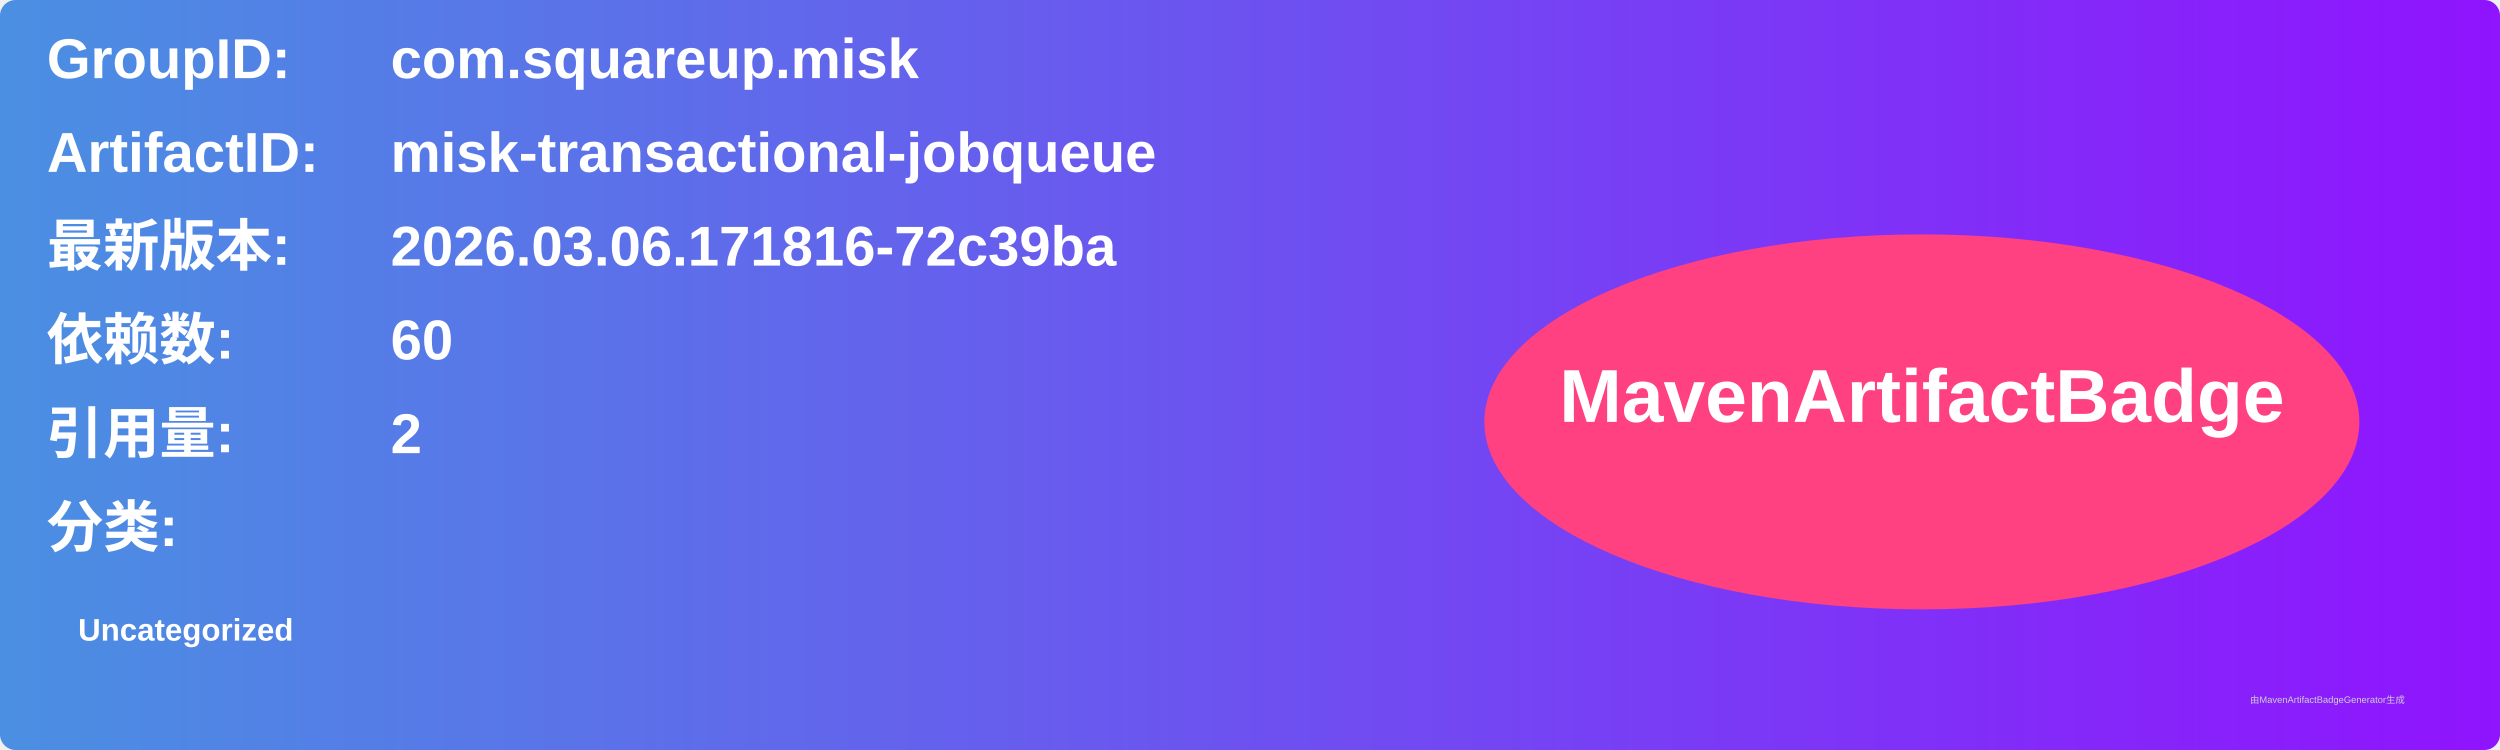
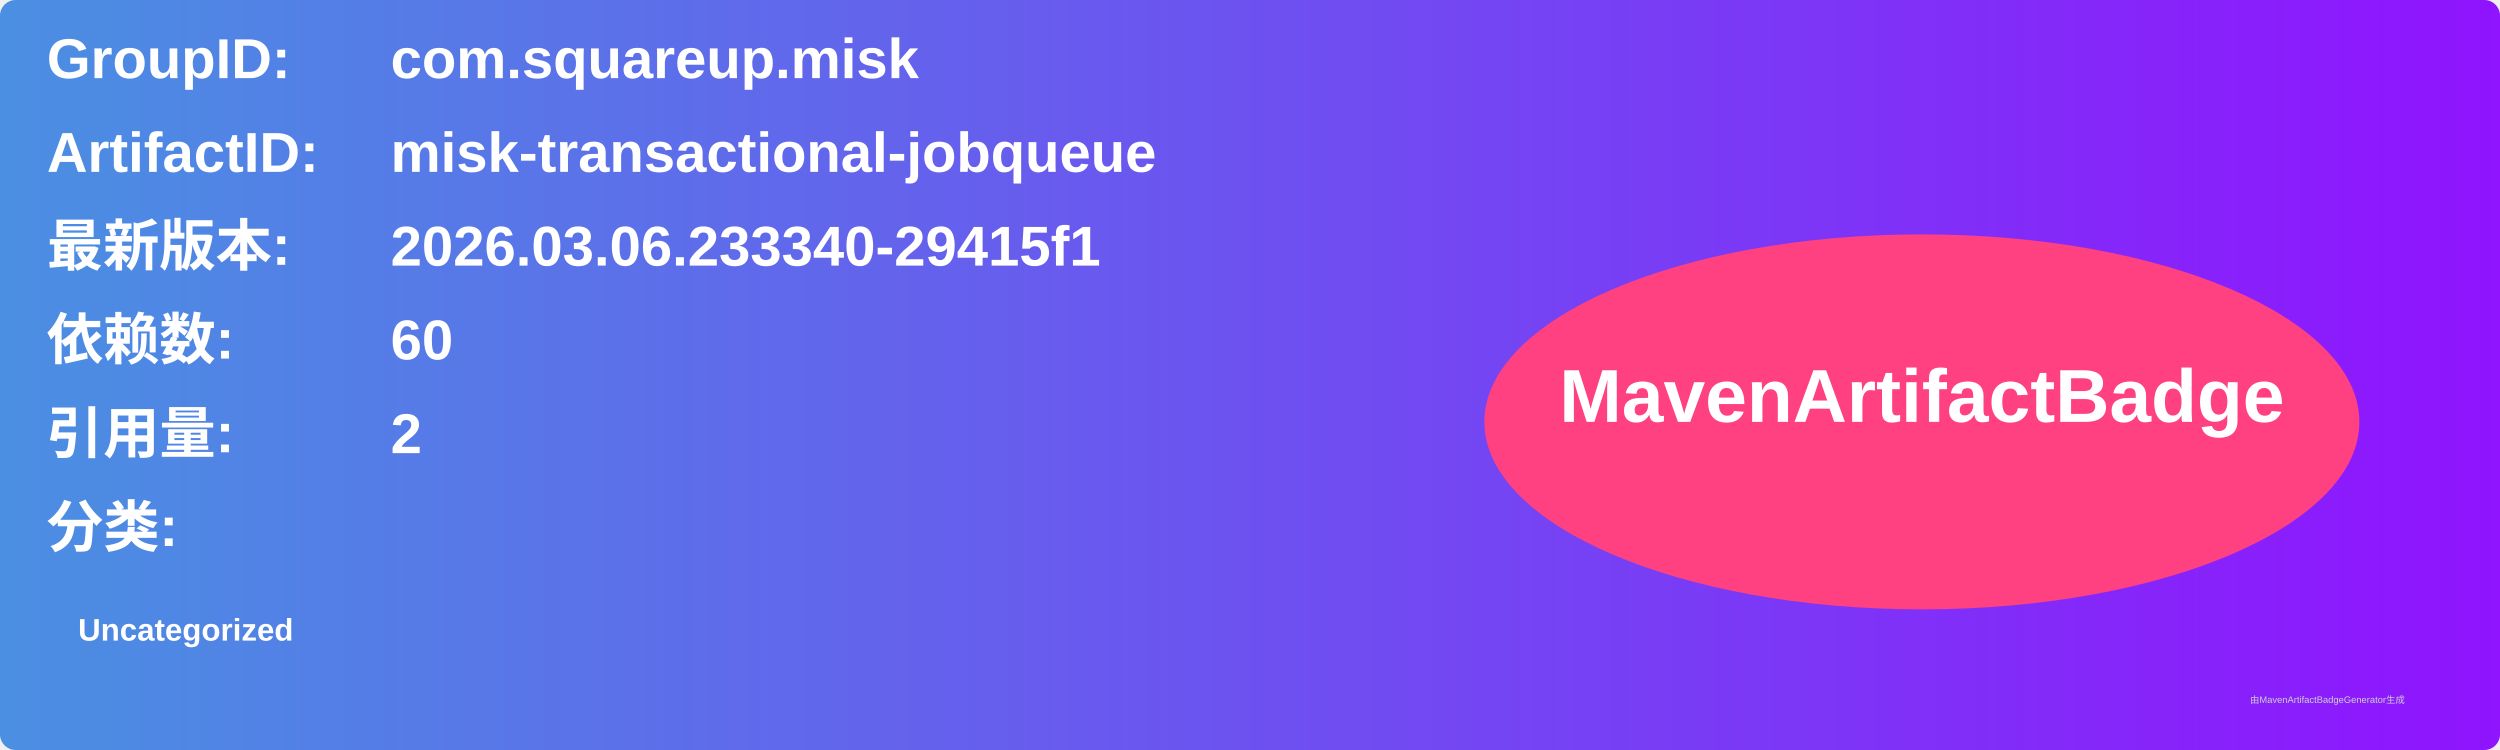
<svg xmlns="http://www.w3.org/2000/svg" width="800" height="240" viewBox="0 0 800 240">
  <linearGradient id="grad" x1="0%" y1="0%" x2="100%" y2="0%">
    <stop offset="0%" stop-color="#4a90e2" />
    <stop offset="100%" stop-color="#9013fe" />
  </linearGradient>
  <rect width="100%" height="100%" rx="5" ry="5" fill="url(#grad)" />
  <g transform="translate(15, 15)">
    <text x="0" y="10" font-family="Arial" font-size="18" fill="white" font-weight="bold" width="260">GroupID:</text>
    <text x="110" y="10" font-family="Arial" font-size="18" fill="white" font-weight="bold" width="460">com.squareup.misk</text>
    <text x="0" y="40" font-family="Arial" font-size="18" fill="white" font-weight="bold" width="260">ArtifactID:</text>
    <text x="110" y="40" font-family="Arial" font-size="18" fill="white" font-weight="bold" width="460">misk-transactional-jobqueue</text>
    <text x="0" y="70" font-family="Arial" font-size="18" fill="white" font-weight="bold">最新版本:</text>
    <text x="110" y="70" font-family="Arial" font-size="18" fill="white" font-weight="bold">
-       <tspan font-weight="bold">2026.03.06.171816-72c39ba</tspan>
+       <tspan font-weight="bold">2026.03.06.233340-29415f1</tspan>
    </text>
    <text x="0" y="100" font-family="Arial" font-size="18" fill="white" font-weight="bold">依赖数: </text>
    <text x="110" y="100" font-family="Arial" font-size="18" fill="white">
      <tspan font-weight="bold">60</tspan>
    </text>
    <text x="0" y="130" font-family="Arial" font-size="18" fill="white" font-weight="bold">引用量: </text>
    <text x="110" y="130" font-family="Arial" font-size="18" fill="white">
      <tspan font-weight="bold">2</tspan>
    </text>
    <text x="0" y="160" font-family="Arial" font-size="18" fill="white" font-weight="bold">分类:</text>
    <text x="10" y="190" font-family="Arial" font-size="10" fill="white">
      <tspan font-weight="bold">Uncategorized</tspan>
    </text>
    <ellipse cx="600" cy="120" rx="140" ry="60" fill="#ff4081" />
    <text x="600" y="120" text-anchor="middle" font-family="Arial" font-size="24" fill="white" font-weight="bold">MavenArtifactBadge</text>
  </g>
  <text x="720" y="225" font-family="Arial" font-size="3" fill="#d0d0d0">由MavenArtifactBadgeGenerator生成</text>
</svg>
